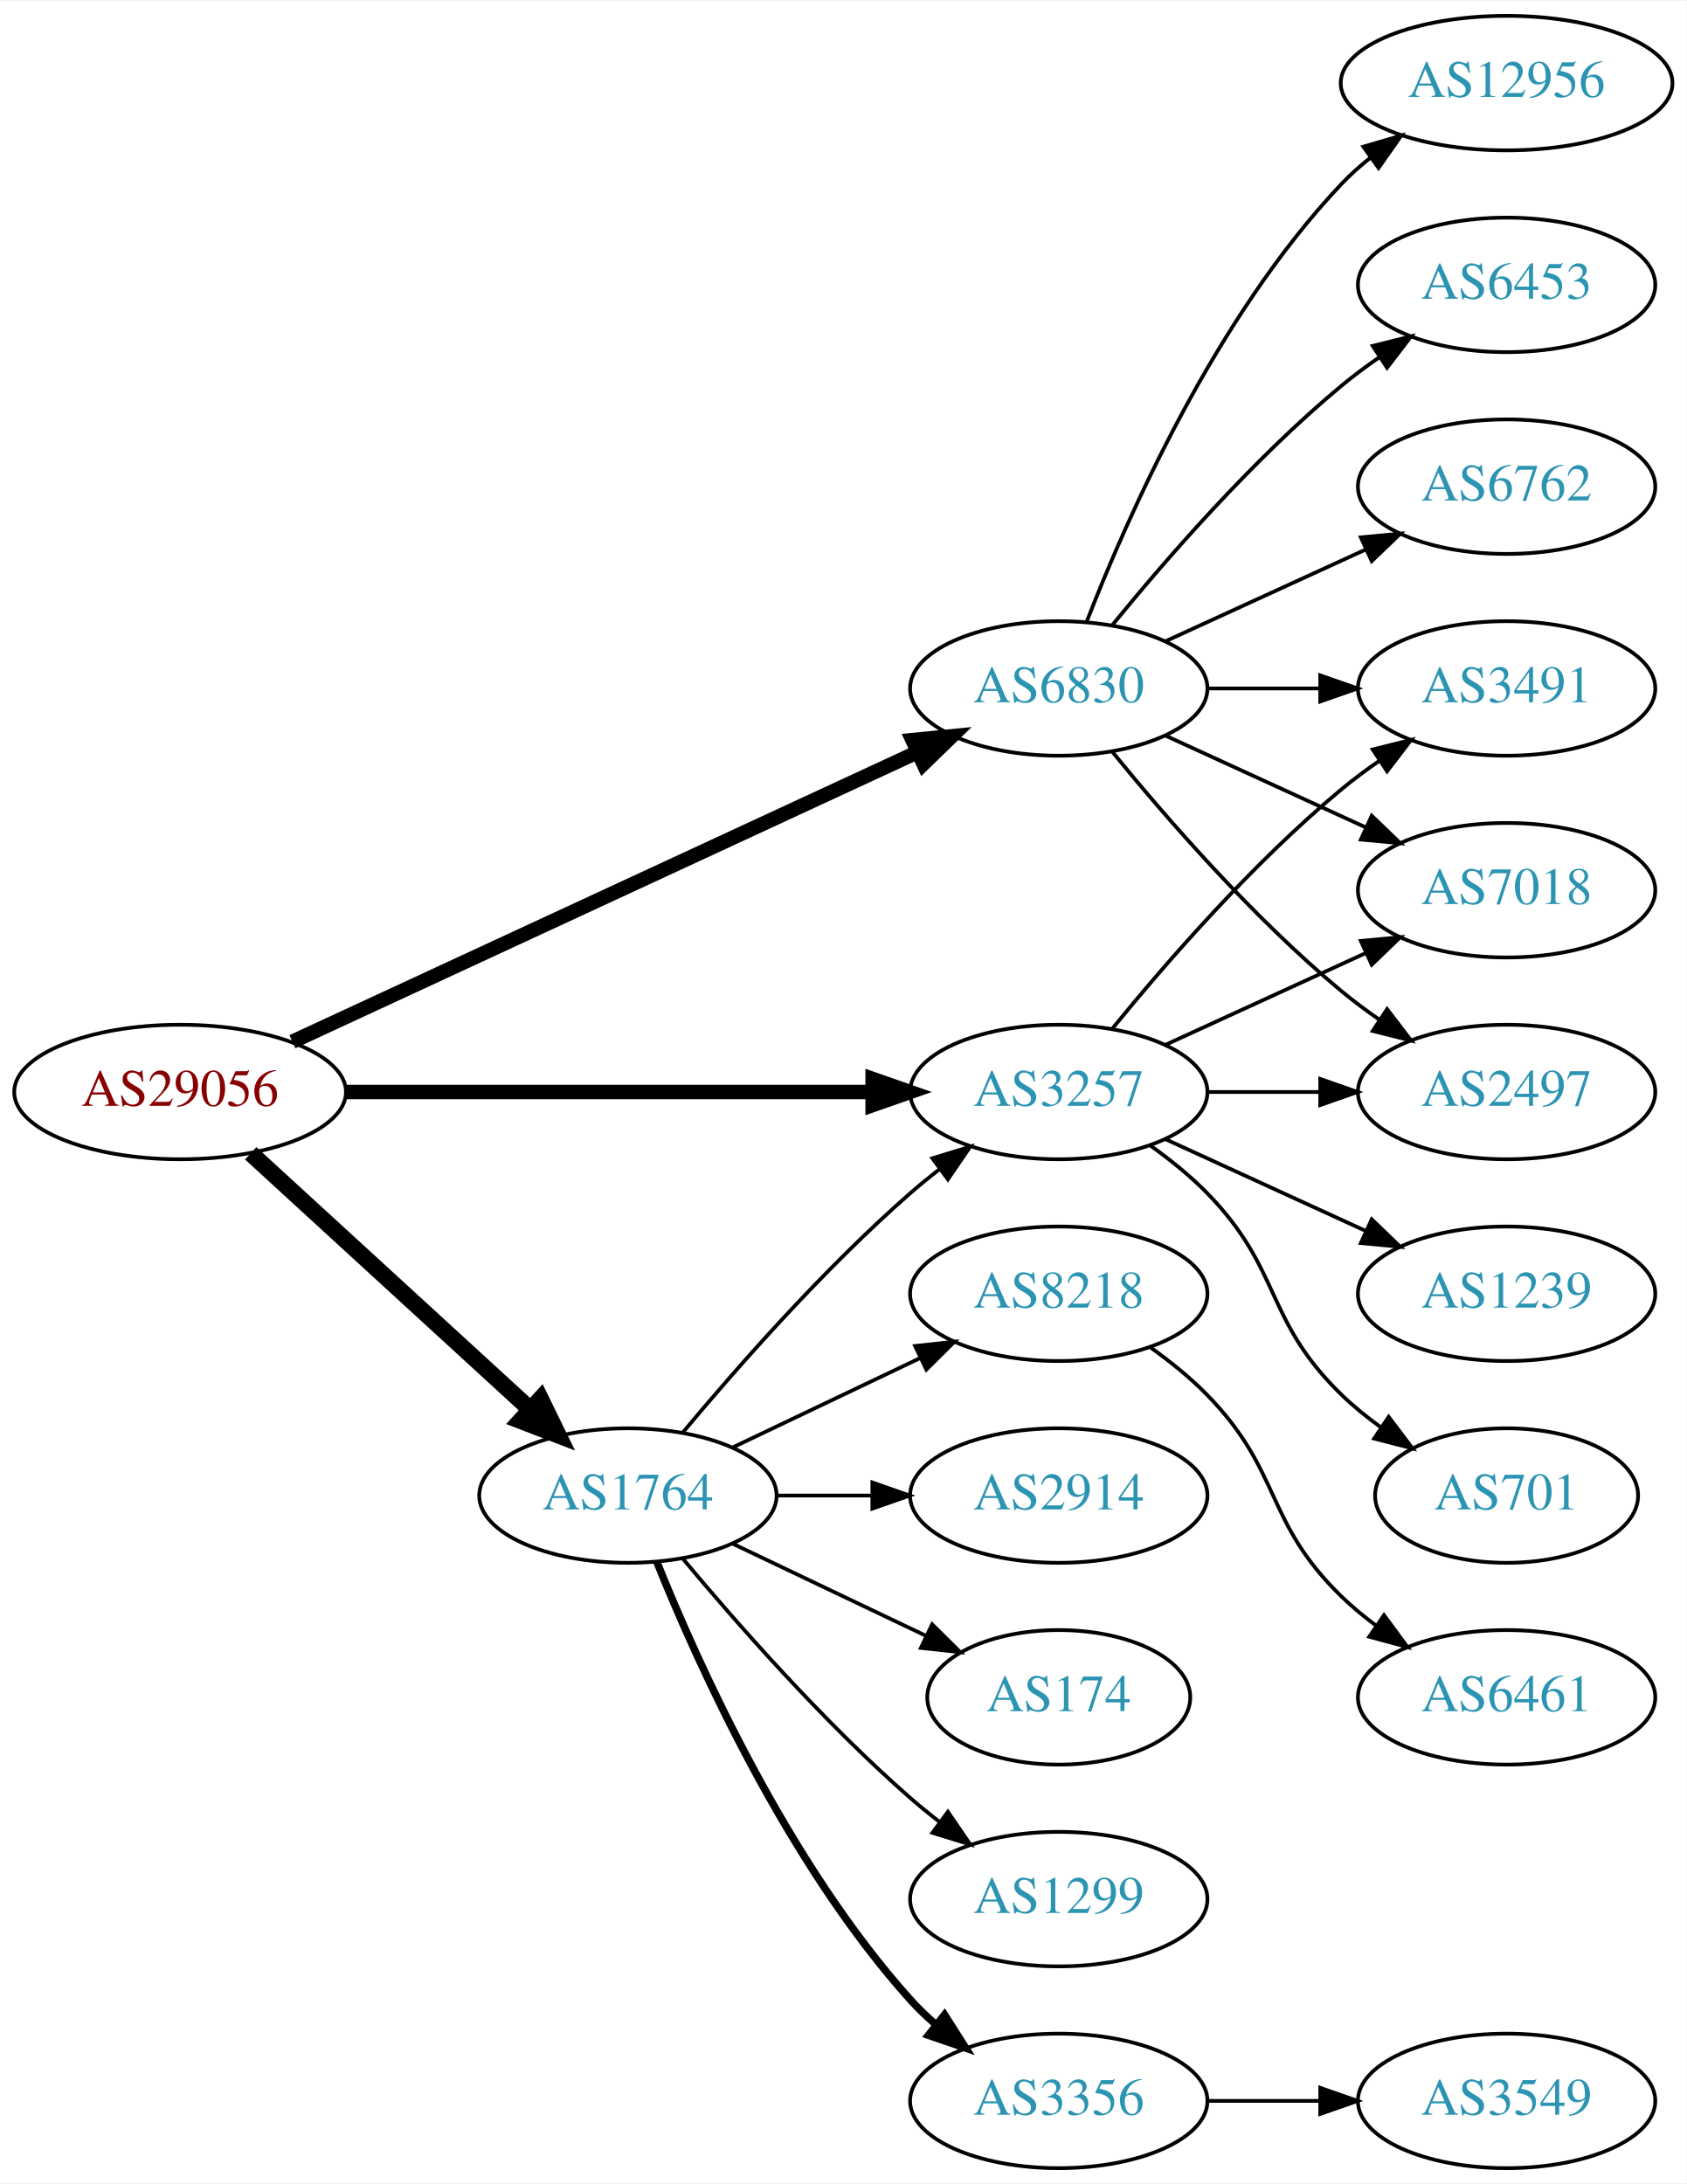
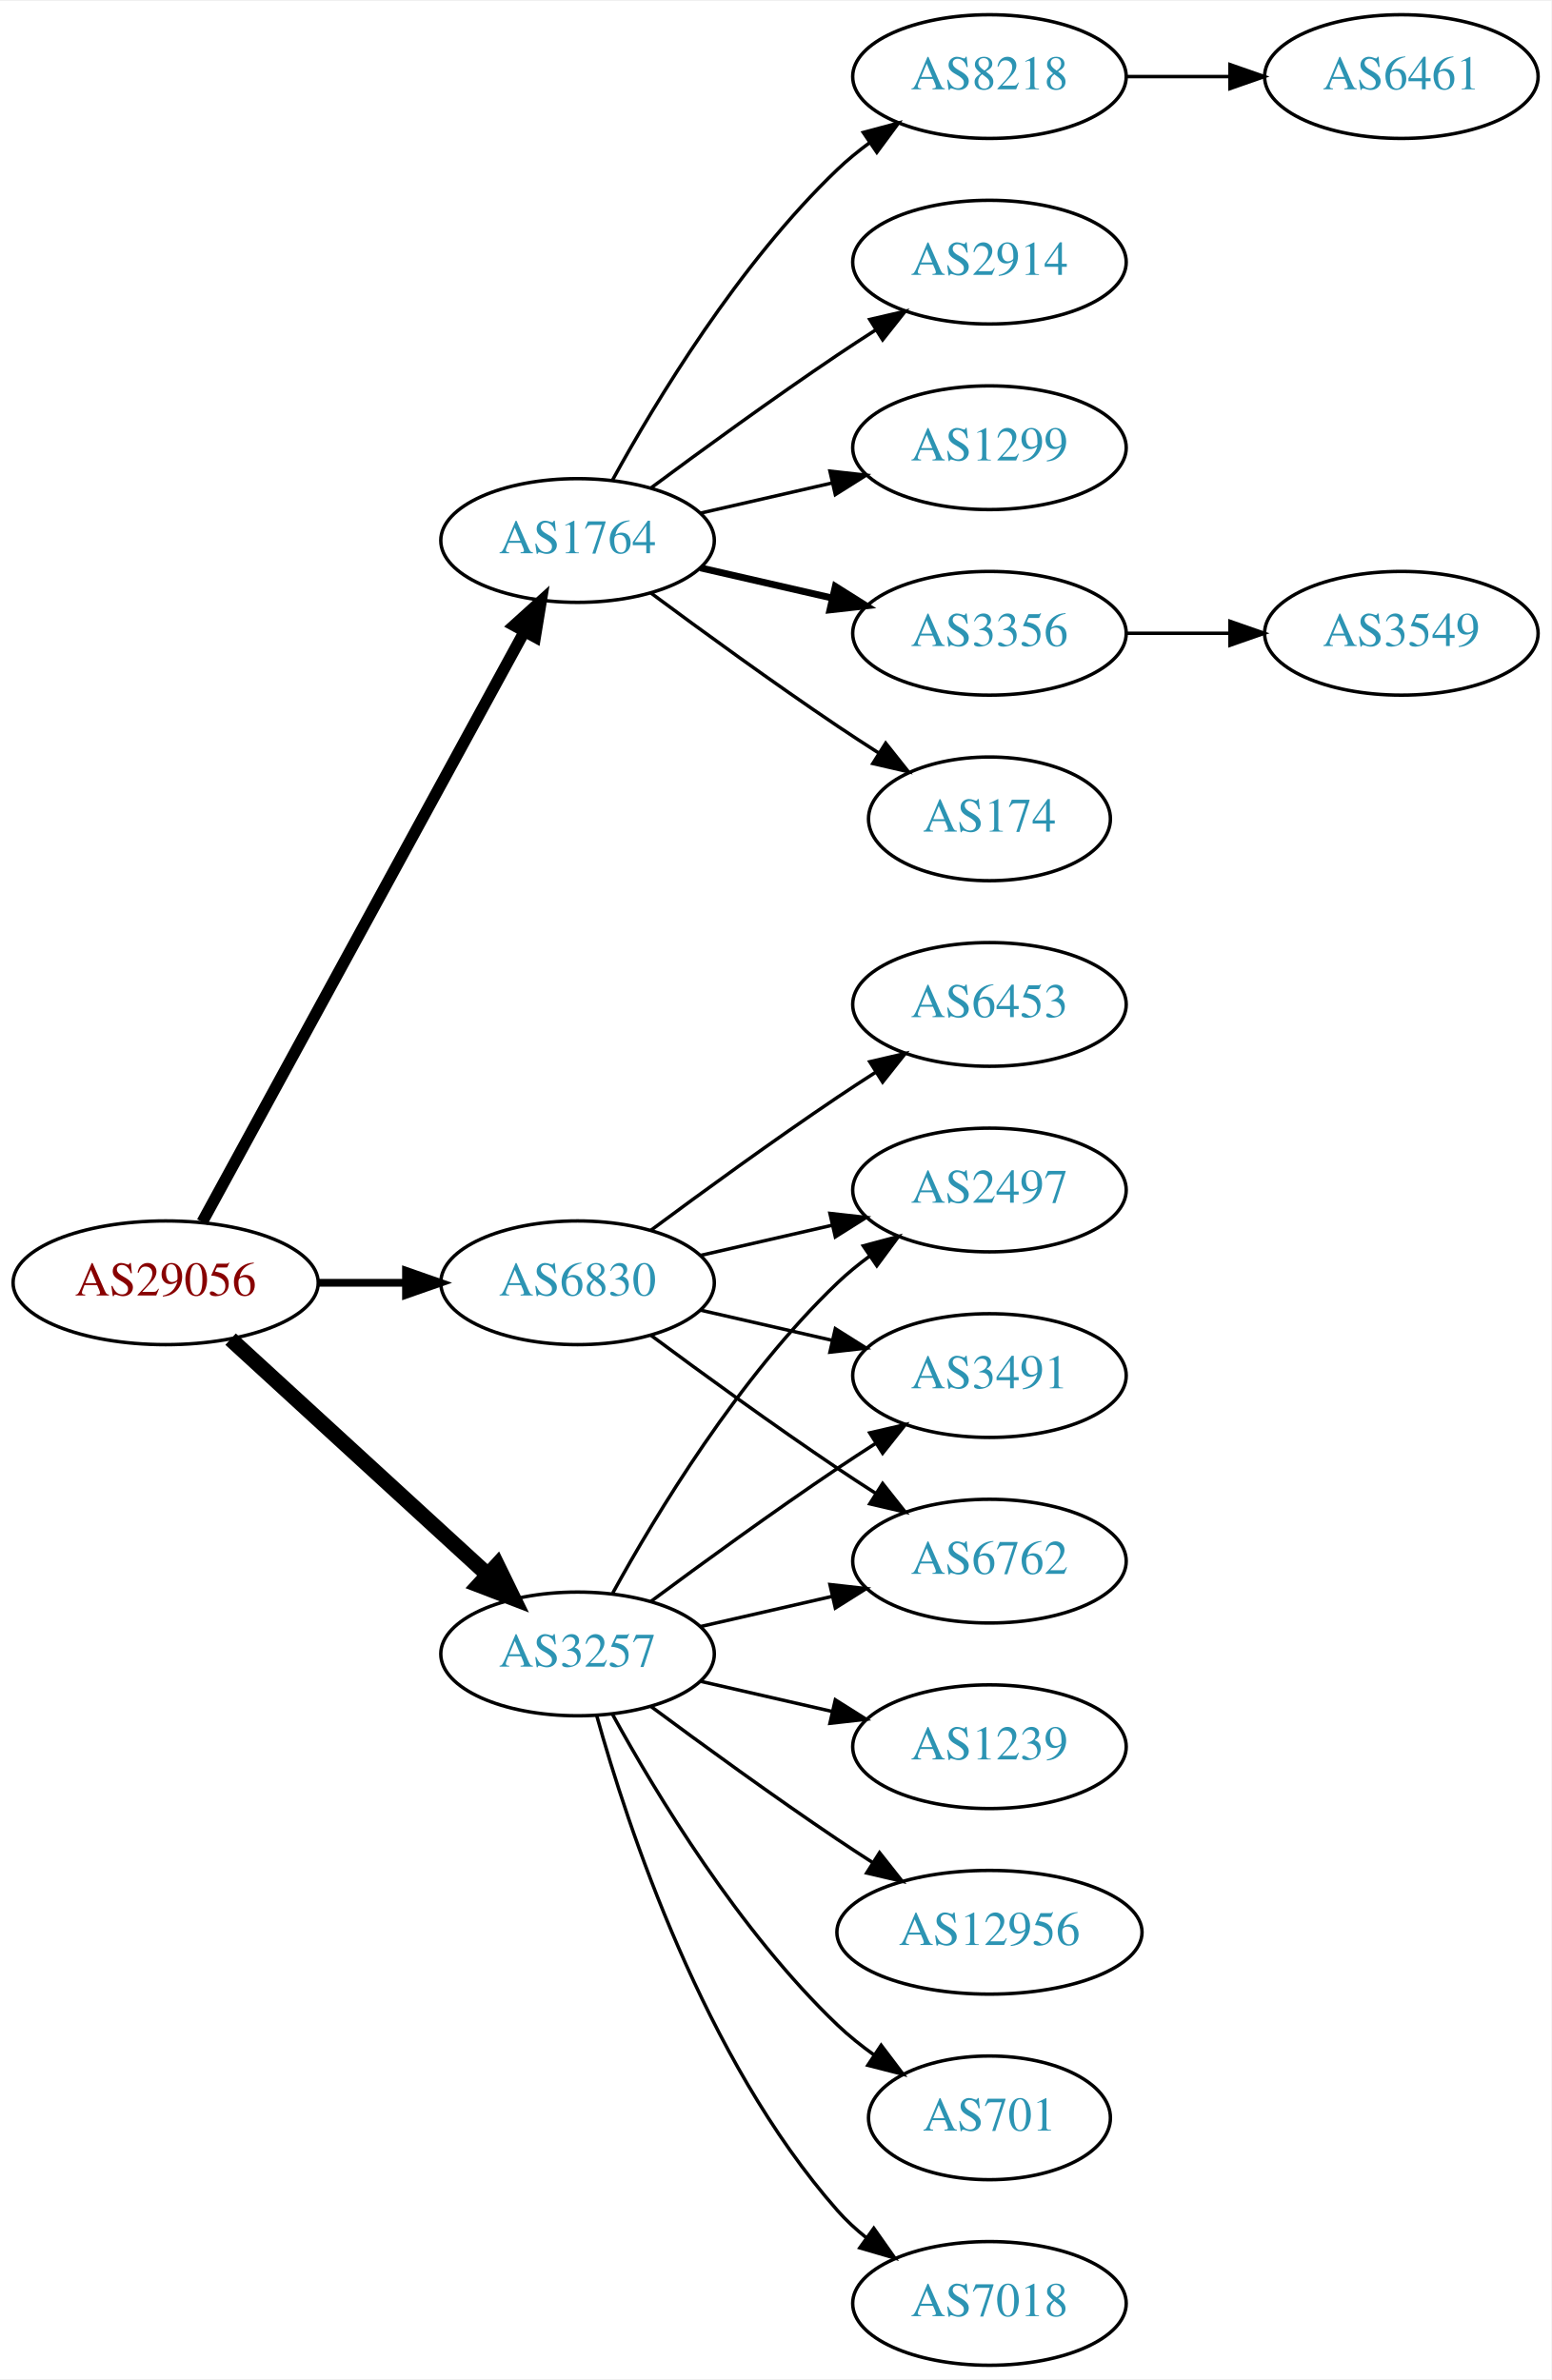
- <svg xmlns="http://www.w3.org/2000/svg" xmlns:xlink="http://www.w3.org/1999/xlink" width="451pt" height="584pt" viewBox="0.00 0.00 451.37 584.00">
-   <g id="graph0" class="graph" transform="scale(1 1) rotate(0) translate(4 580)">
-     <polygon fill="white" stroke="none" points="-4,4 -4,-580 447.37,-580 447.37,4 -4,4" />
+ <svg xmlns="http://www.w3.org/2000/svg" xmlns:xlink="http://www.w3.org/1999/xlink" width="451pt" height="692pt" viewBox="0.00 0.00 451.37 692.00">
+   <g id="graph0" class="graph" transform="scale(1 1) rotate(0) translate(4 688)">
+     <polygon fill="white" stroke="none" points="-4,4 -4,-688 447.37,-688 447.37,4 -4,4" />
    <g id="node1" class="node">
      <g id="a_node1">
        <a xlink:href="/asn/29056" xlink:title="AS29056 ~ Citycom Telekommunikation GmbH [AT]">
-           <ellipse fill="#ffffff" stroke="black" cx="44.196" cy="-288" rx="44.393" ry="18" />
-           <text text-anchor="middle" x="44.196" y="-284.3" font-family="Times,serif" font-size="14.00" fill="#880000">AS29056</text>
+           <ellipse fill="#ffffff" stroke="black" cx="44.196" cy="-315" rx="44.393" ry="18" />
+           <text text-anchor="middle" x="44.196" y="-311.3" font-family="Times,serif" font-size="14.00" fill="#880000">AS29056</text>
        </a>
      </g>
    </g>
    <g id="node2" class="node">
      <g id="a_node2">
        <a xlink:href="/asn/1764" xlink:title="AS1764 ~ NEXTLAYER-AS [AT]">
-           <ellipse fill="#ffffff" stroke="black" cx="164.039" cy="-180" rx="39.794" ry="18" />
-           <text text-anchor="middle" x="164.039" y="-176.3" font-family="Times,serif" font-size="14.00" fill="#2c94b3">AS1764</text>
+           <ellipse fill="#ffffff" stroke="black" cx="164.039" cy="-531" rx="39.794" ry="18" />
+           <text text-anchor="middle" x="164.039" y="-527.3" font-family="Times,serif" font-size="14.00" fill="#2c94b3">AS1764</text>
        </a>
      </g>
    </g>
    <g id="edge1" class="edge">
-       <path fill="none" stroke="black" stroke-width="4.5" d="M63.094,-271.597C83.022,-253.333 115.38,-223.678 137.857,-203.079" />
-       <polygon fill="black" stroke="black" stroke-width="4.5" points="140.647,-205.863 145.359,-196.203 135.326,-200.057 140.647,-205.863" />
+       <path fill="none" stroke="black" stroke-width="3.375" d="M54.84,-332.676C75.521,-370.584 124.234,-459.873 148.613,-504.559" />
+       <polygon fill="black" stroke="black" stroke-width="3.375" points="145.565,-506.28 153.427,-513.383 151.71,-502.928 145.565,-506.28" />
    </g>
    <g id="node3" class="node">
      <g id="a_node3">
        <a xlink:href="/asn/3257" xlink:title="AS3257 ~ GTT [DE]">
-           <ellipse fill="#ffffff" stroke="black" cx="279.332" cy="-288" rx="39.794" ry="18" />
-           <text text-anchor="middle" x="279.332" y="-284.3" font-family="Times,serif" font-size="14.00" fill="#2c94b3">AS3257</text>
+           <ellipse fill="#ffffff" stroke="black" cx="164.039" cy="-207" rx="39.794" ry="18" />
+           <text text-anchor="middle" x="164.039" y="-203.3" font-family="Times,serif" font-size="14.00" fill="#2c94b3">AS3257</text>
        </a>
      </g>
    </g>
    <g id="edge2" class="edge">
-       <path fill="none" stroke="black" stroke-width="3.857" d="M88.501,-288C128.439,-288 187.674,-288 229.329,-288" />
-       <polygon fill="black" stroke="black" stroke-width="3.857" points="229.518,-291.5 239.518,-288 229.518,-284.5 229.518,-291.5" />
+       <path fill="none" stroke="black" stroke-width="4.5" d="M63.094,-298.597C83.022,-280.333 115.38,-250.678 137.857,-230.079" />
+       <polygon fill="black" stroke="black" stroke-width="4.5" points="140.647,-232.863 145.359,-223.203 135.326,-227.057 140.647,-232.863" />
    </g>
    <g id="node4" class="node">
      <g id="a_node4">
        <a xlink:href="/asn/6830" xlink:title="AS6830 ~ LGI-UPC [AT]">
-           <ellipse fill="#ffffff" stroke="black" cx="279.332" cy="-396" rx="39.794" ry="18" />
-           <text text-anchor="middle" x="279.332" y="-392.3" font-family="Times,serif" font-size="14.00" fill="#2c94b3">AS6830</text>
+           <ellipse fill="#ffffff" stroke="black" cx="164.039" cy="-315" rx="39.794" ry="18" />
+           <text text-anchor="middle" x="164.039" y="-311.3" font-family="Times,serif" font-size="14.00" fill="#2c94b3">AS6830</text>
        </a>
      </g>
    </g>
    <g id="edge3" class="edge">
-       <path fill="none" stroke="black" stroke-width="3.857" d="M74.251,-301.46C116.618,-321.086 195.33,-357.549 241.64,-379.003" />
-       <polygon fill="black" stroke="black" stroke-width="3.857" points="240.182,-382.185 250.727,-383.212 243.125,-375.833 240.182,-382.185" />
-     </g>
-     <g id="edge9" class="edge">
-       <path fill="none" stroke="black" d="M178.669,-196.817C192.951,-213.929 216.498,-240.745 239.685,-261 242.151,-263.154 244.789,-265.294 247.487,-267.372" />
-       <polygon fill="black" stroke="black" points="245.512,-270.264 255.641,-273.37 249.66,-264.625 245.512,-270.264" />
+       <path fill="none" stroke="black" stroke-width="2.25" d="M88.407,-315C96.72,-315 105.482,-315 113.965,-315" />
+       <polygon fill="black" stroke="black" stroke-width="2.25" points="114.123,-318.5 124.123,-315 114.123,-311.5 114.123,-318.5" />
    </g>
    <g id="node5" class="node">
      <g id="a_node5">
-         <a xlink:href="/asn/2914" xlink:title="AS2914 ~ NTT America, Inc. [US]">
-           <ellipse fill="#ffffff" stroke="black" cx="279.332" cy="-180" rx="39.794" ry="18" />
-           <text text-anchor="middle" x="279.332" y="-176.3" font-family="Times,serif" font-size="14.00" fill="#2c94b3">AS2914</text>
+         <a xlink:href="/asn/174" xlink:title="AS174 ~ Cogent Communications [US]">
+           <ellipse fill="#ffffff" stroke="black" cx="283.881" cy="-450" rx="35.194" ry="18" />
+           <text text-anchor="middle" x="283.881" y="-446.3" font-family="Times,serif" font-size="14.00" fill="#2c94b3">AS174</text>
        </a>
      </g>
    </g>
    <g id="edge4" class="edge">
-       <path fill="none" stroke="black" d="M203.711,-180C211.914,-180 220.678,-180 229.21,-180" />
-       <polygon fill="black" stroke="black" points="229.449,-183.5 239.449,-180 229.449,-176.5 229.449,-183.5" />
+       <path fill="none" stroke="black" d="M185.369,-515.723C200.231,-504.696 220.976,-489.593 239.685,-477 243.502,-474.431 247.552,-471.79 251.583,-469.214" />
+       <polygon fill="black" stroke="black" points="253.687,-472.025 260.277,-463.729 249.952,-466.105 253.687,-472.025" />
    </g>
    <g id="node6" class="node">
      <g id="a_node6">
-         <a xlink:href="/asn/174" xlink:title="AS174 ~ Cogent Communications [US]">
-           <ellipse fill="#ffffff" stroke="black" cx="279.332" cy="-126" rx="35.194" ry="18" />
-           <text text-anchor="middle" x="279.332" y="-122.3" font-family="Times,serif" font-size="14.00" fill="#2c94b3">AS174</text>
+         <a xlink:href="/asn/8218" xlink:title="AS8218 ~ legacy Neotelecoms [FR]">
+           <ellipse fill="#ffffff" stroke="black" cx="283.881" cy="-666" rx="39.794" ry="18" />
+           <text text-anchor="middle" x="283.881" y="-662.3" font-family="Times,serif" font-size="14.00" fill="#2c94b3">AS8218</text>
        </a>
      </g>
    </g>
    <g id="edge5" class="edge">
-       <path fill="none" stroke="black" d="M192.175,-167.066C207.607,-159.71 227.092,-150.423 243.628,-142.541" />
-       <polygon fill="black" stroke="black" points="245.448,-145.551 252.969,-138.089 242.436,-139.232 245.448,-145.551" />
+       <path fill="none" stroke="black" d="M174.28,-548.713C186.825,-571.561 211.002,-611.611 239.685,-639 242.553,-641.739 245.742,-644.347 249.051,-646.785" />
+       <polygon fill="black" stroke="black" points="247.175,-649.742 257.411,-652.477 251.114,-643.956 247.175,-649.742" />
    </g>
    <g id="node7" class="node">
      <g id="a_node7">
-         <a xlink:href="/asn/1299" xlink:title="AS1299 ~ Telia Carrier [EU]">
-           <ellipse fill="#ffffff" stroke="black" cx="279.332" cy="-72" rx="39.794" ry="18" />
-           <text text-anchor="middle" x="279.332" y="-68.3" font-family="Times,serif" font-size="14.00" fill="#2c94b3">AS1299</text>
+         <a xlink:href="/asn/2914" xlink:title="AS2914 ~ NTT America, Inc. [US]">
+           <ellipse fill="#ffffff" stroke="black" cx="283.881" cy="-612" rx="39.794" ry="18" />
+           <text text-anchor="middle" x="283.881" y="-608.3" font-family="Times,serif" font-size="14.00" fill="#2c94b3">AS2914</text>
        </a>
      </g>
    </g>
    <g id="edge6" class="edge">
-       <path fill="none" stroke="black" d="M178.669,-163.183C192.951,-146.071 216.498,-119.255 239.685,-99 242.151,-96.846 244.789,-94.706 247.487,-92.628" />
-       <polygon fill="black" stroke="black" points="249.66,-95.375 255.641,-86.63 245.512,-89.736 249.66,-95.375" />
+       <path fill="none" stroke="black" d="M185.369,-546.277C200.231,-557.304 220.976,-572.407 239.685,-585 243.234,-587.389 246.984,-589.839 250.733,-592.242" />
+       <polygon fill="black" stroke="black" points="249.059,-595.325 259.381,-597.712 252.801,-589.409 249.059,-595.325" />
    </g>
    <g id="node8" class="node">
      <g id="a_node8">
-         <a xlink:href="/asn/3356" xlink:title="AS3356 ~ Level 3 Parent, LLC [US]">
-           <ellipse fill="#ffffff" stroke="black" cx="279.332" cy="-18" rx="39.794" ry="18" />
-           <text text-anchor="middle" x="279.332" y="-14.3" font-family="Times,serif" font-size="14.00" fill="#2c94b3">AS3356</text>
+         <a xlink:href="/asn/1299" xlink:title="AS1299 ~ Telia Carrier [EU]">
+           <ellipse fill="#ffffff" stroke="black" cx="283.881" cy="-558" rx="39.794" ry="18" />
+           <text text-anchor="middle" x="283.881" y="-554.3" font-family="Times,serif" font-size="14.00" fill="#2c94b3">AS1299</text>
        </a>
      </g>
    </g>
    <g id="edge7" class="edge">
-       <path fill="none" stroke="black" stroke-width="2" d="M171.786,-162.213C182.837,-134.757 206.891,-81.422 239.685,-45 241.688,-42.776 243.906,-40.637 246.239,-38.603" />
-       <polygon fill="black" stroke="black" stroke-width="2" points="248.769,-41.065 254.458,-32.127 244.437,-35.567 248.769,-41.065" />
+       <path fill="none" stroke="black" d="M199.758,-538.955C211.758,-541.704 225.379,-544.825 238.071,-547.733" />
+       <polygon fill="black" stroke="black" points="237.474,-551.187 248.003,-550.009 239.037,-544.364 237.474,-551.187" />
    </g>
    <g id="node9" class="node">
      <g id="a_node9">
-         <a xlink:href="/asn/8218" xlink:title="AS8218 ~ legacy Neotelecoms [FR]">
-           <ellipse fill="#ffffff" stroke="black" cx="279.332" cy="-234" rx="39.794" ry="18" />
-           <text text-anchor="middle" x="279.332" y="-230.3" font-family="Times,serif" font-size="14.00" fill="#2c94b3">AS8218</text>
+         <a xlink:href="/asn/3356" xlink:title="AS3356 ~ Level 3 Parent, LLC [US]">
+           <ellipse fill="#ffffff" stroke="black" cx="283.881" cy="-504" rx="39.794" ry="18" />
+           <text text-anchor="middle" x="283.881" y="-500.3" font-family="Times,serif" font-size="14.00" fill="#2c94b3">AS3356</text>
        </a>
      </g>
    </g>
    <g id="edge8" class="edge">
-       <path fill="none" stroke="black" d="M192.175,-192.934C207.169,-200.081 225.99,-209.052 242.213,-216.785" />
-       <polygon fill="black" stroke="black" points="240.884,-220.028 251.417,-221.171 243.895,-213.709 240.884,-220.028" />
+       <path fill="none" stroke="black" stroke-width="2" d="M199.758,-523.045C211.758,-520.296 225.379,-517.175 238.071,-514.267" />
+       <polygon fill="black" stroke="black" stroke-width="2" points="239.037,-517.636 248.003,-511.991 237.474,-510.813 239.037,-517.636" />
    </g>
    <g id="node12" class="node">
      <g id="a_node12">
-         <a xlink:href="/asn/1239" xlink:title="AS1239 ~ Sprint [US]">
-           <ellipse fill="#ffffff" stroke="black" cx="399.174" cy="-234" rx="39.794" ry="18" />
-           <text text-anchor="middle" x="399.174" y="-230.3" font-family="Times,serif" font-size="14.00" fill="#2c94b3">AS1239</text>
-         </a>
-       </g>
-     </g>
-     <g id="edge12" class="edge">
-       <path fill="none" stroke="black" d="M307.96,-275.339C323.917,-268.027 344.188,-258.739 361.471,-250.819" />
-       <polygon fill="black" stroke="black" points="363.085,-253.929 370.718,-246.581 360.169,-247.565 363.085,-253.929" />
+         <a xlink:href="/asn/7018" xlink:title="AS7018 ~ AT&amp;T Services, Inc. [US]">
+           <ellipse fill="#ffffff" stroke="black" cx="283.881" cy="-18" rx="39.794" ry="18" />
+           <text text-anchor="middle" x="283.881" y="-14.3" font-family="Times,serif" font-size="14.00" fill="#2c94b3">AS7018</text>
+         </a>
+       </g>
+     </g>
+     <g id="edge11" class="edge">
+       <path fill="none" stroke="black" d="M169.612,-189.054C178.517,-157.005 200.801,-89.158 239.685,-45 242.169,-42.179 245.019,-39.551 248.044,-37.129" />
+       <polygon fill="black" stroke="black" points="250.23,-39.869 256.334,-31.209 246.162,-34.172 250.23,-39.869" />
    </g>
    <g id="node13" class="node">
      <g id="a_node13">
-         <a xlink:href="/asn/3491" xlink:title="AS3491 ~ PCCW Global, Inc. [US]">
-           <ellipse fill="#ffffff" stroke="black" cx="399.174" cy="-396" rx="39.794" ry="18" />
-           <text text-anchor="middle" x="399.174" y="-392.3" font-family="Times,serif" font-size="14.00" fill="#2c94b3">AS3491</text>
-         </a>
-       </g>
-     </g>
-     <g id="edge13" class="edge">
-       <path fill="none" stroke="black" d="M293.751,-305.065C307.865,-322.375 331.28,-349.345 354.978,-369 358.194,-371.668 361.695,-374.27 365.265,-376.741" />
-       <polygon fill="black" stroke="black" points="363.343,-379.666 373.622,-382.236 367.189,-373.817 363.343,-379.666" />
+         <a xlink:href="/asn/2497" xlink:title="AS2497 ~ Internet Initiative Japan Inc. [JP]">
+           <ellipse fill="#ffffff" stroke="black" cx="283.881" cy="-342" rx="39.794" ry="18" />
+           <text text-anchor="middle" x="283.881" y="-338.3" font-family="Times,serif" font-size="14.00" fill="#2c94b3">AS2497</text>
+         </a>
+       </g>
+     </g>
+     <g id="edge12" class="edge">
+       <path fill="none" stroke="black" d="M174.28,-224.713C186.825,-247.561 211.002,-287.611 239.685,-315 242.553,-317.739 245.742,-320.347 249.051,-322.785" />
+       <polygon fill="black" stroke="black" points="247.175,-325.742 257.411,-328.477 251.114,-319.956 247.175,-325.742" />
    </g>
    <g id="node14" class="node">
      <g id="a_node14">
-         <a xlink:href="/asn/7018" xlink:title="AS7018 ~ AT&amp;T Services, Inc. [US]">
-           <ellipse fill="#ffffff" stroke="black" cx="399.174" cy="-342" rx="39.794" ry="18" />
-           <text text-anchor="middle" x="399.174" y="-338.3" font-family="Times,serif" font-size="14.00" fill="#2c94b3">AS7018</text>
-         </a>
-       </g>
-     </g>
-     <g id="edge14" class="edge">
-       <path fill="none" stroke="black" d="M307.96,-300.661C323.917,-307.973 344.188,-317.261 361.471,-325.181" />
-       <polygon fill="black" stroke="black" points="360.169,-328.435 370.718,-329.419 363.085,-322.071 360.169,-328.435" />
+         <a xlink:href="/asn/1239" xlink:title="AS1239 ~ Sprint [US]">
+           <ellipse fill="#ffffff" stroke="black" cx="283.881" cy="-180" rx="39.794" ry="18" />
+           <text text-anchor="middle" x="283.881" y="-176.3" font-family="Times,serif" font-size="14.00" fill="#2c94b3">AS1239</text>
+         </a>
+       </g>
+     </g>
+     <g id="edge13" class="edge">
+       <path fill="none" stroke="black" d="M199.758,-199.045C211.758,-196.296 225.379,-193.175 238.071,-190.267" />
+       <polygon fill="black" stroke="black" points="239.037,-193.636 248.003,-187.991 237.474,-186.813 239.037,-193.636" />
    </g>
    <g id="node15" class="node">
      <g id="a_node15">
-         <a xlink:href="/asn/2497" xlink:title="AS2497 ~ Internet Initiative Japan Inc. [JP]">
-           <ellipse fill="#ffffff" stroke="black" cx="399.174" cy="-288" rx="39.794" ry="18" />
-           <text text-anchor="middle" x="399.174" y="-284.3" font-family="Times,serif" font-size="14.00" fill="#2c94b3">AS2497</text>
-         </a>
-       </g>
-     </g>
-     <g id="edge15" class="edge">
-       <path fill="none" stroke="black" d="M319.244,-288C328.798,-288 339.147,-288 349.11,-288" />
-       <polygon fill="black" stroke="black" points="349.302,-291.5 359.302,-288 349.302,-284.5 349.302,-291.5" />
+         <a xlink:href="/asn/3491" xlink:title="AS3491 ~ PCCW Global, Inc. [US]">
+           <ellipse fill="#ffffff" stroke="black" cx="283.881" cy="-288" rx="39.794" ry="18" />
+           <text text-anchor="middle" x="283.881" y="-284.3" font-family="Times,serif" font-size="14.00" fill="#2c94b3">AS3491</text>
+         </a>
+       </g>
+     </g>
+     <g id="edge14" class="edge">
+       <path fill="none" stroke="black" d="M185.369,-222.277C200.231,-233.304 220.976,-248.407 239.685,-261 243.234,-263.389 246.984,-265.839 250.733,-268.242" />
+       <polygon fill="black" stroke="black" points="249.059,-271.325 259.381,-273.712 252.801,-265.409 249.059,-271.325" />
    </g>
    <g id="node16" class="node">
      <g id="a_node16">
-         <a xlink:href="/asn/701" xlink:title="AS701 ~ UUNET [US]">
-           <ellipse fill="#ffffff" stroke="black" cx="399.174" cy="-180" rx="35.194" ry="18" />
-           <text text-anchor="middle" x="399.174" y="-176.3" font-family="Times,serif" font-size="14.00" fill="#2c94b3">AS701</text>
-         </a>
-       </g>
-     </g>
-     <g id="edge16" class="edge">
-       <path fill="none" stroke="black" d="M303.926,-273.611C309.182,-269.852 314.513,-265.563 318.978,-261 339.151,-240.383 334.285,-227.094 354.978,-207 358.206,-203.866 361.857,-200.911 365.635,-198.188" />
-       <polygon fill="black" stroke="black" points="367.614,-201.075 373.995,-192.617 363.732,-195.25 367.614,-201.075" />
-     </g>
-     <g id="edge18" class="edge">
-       <path fill="none" stroke="black" d="M319.244,-396C328.798,-396 339.147,-396 349.11,-396" />
-       <polygon fill="black" stroke="black" points="349.302,-399.5 359.302,-396 349.302,-392.5 349.302,-399.5" />
-     </g>
-     <g id="edge17" class="edge">
-       <path fill="none" stroke="black" d="M307.96,-383.339C323.917,-376.027 344.188,-366.739 361.471,-358.819" />
-       <polygon fill="black" stroke="black" points="363.085,-361.929 370.718,-354.581 360.169,-355.565 363.085,-361.929" />
-     </g>
-     <g id="edge19" class="edge">
-       <path fill="none" stroke="black" d="M293.751,-378.935C307.865,-361.625 331.28,-334.655 354.978,-315 358.194,-312.332 361.695,-309.73 365.265,-307.259" />
-       <polygon fill="black" stroke="black" points="367.189,-310.183 373.622,-301.764 363.343,-304.334 367.189,-310.183" />
+         <a xlink:href="/asn/6762" xlink:title="AS6762 ~ TELECOM ITALIA SPARKLE S.p.A. [IT]">
+           <ellipse fill="#ffffff" stroke="black" cx="283.881" cy="-234" rx="39.794" ry="18" />
+           <text text-anchor="middle" x="283.881" y="-230.3" font-family="Times,serif" font-size="14.00" fill="#2c94b3">AS6762</text>
+         </a>
+       </g>
+     </g>
+     <g id="edge15" class="edge">
+       <path fill="none" stroke="black" d="M199.758,-214.955C211.758,-217.704 225.379,-220.825 238.071,-223.733" />
+       <polygon fill="black" stroke="black" points="237.474,-227.187 248.003,-226.009 239.037,-220.364 237.474,-227.187" />
    </g>
    <g id="node17" class="node">
      <g id="a_node17">
        <a xlink:href="/asn/12956" xlink:title="AS12956 ~ TELXIUS [ES]">
-           <ellipse fill="#ffffff" stroke="black" cx="399.174" cy="-558" rx="44.393" ry="18" />
-           <text text-anchor="middle" x="399.174" y="-554.3" font-family="Times,serif" font-size="14.00" fill="#2c94b3">AS12956</text>
-         </a>
-       </g>
-     </g>
-     <g id="edge20" class="edge">
-       <path fill="none" stroke="black" d="M286.855,-413.994C297.605,-441.728 321.262,-495.429 354.978,-531 357.362,-533.515 360.029,-535.893 362.835,-538.117" />
-       <polygon fill="black" stroke="black" points="360.828,-540.985 370.997,-543.961 364.904,-535.293 360.828,-540.985" />
+           <ellipse fill="#ffffff" stroke="black" cx="283.881" cy="-126" rx="44.393" ry="18" />
+           <text text-anchor="middle" x="283.881" y="-122.3" font-family="Times,serif" font-size="14.00" fill="#2c94b3">AS12956</text>
+         </a>
+       </g>
+     </g>
+     <g id="edge16" class="edge">
+       <path fill="none" stroke="black" d="M185.369,-191.723C200.231,-180.696 220.976,-165.593 239.685,-153 242.975,-150.785 246.438,-148.518 249.912,-146.285" />
+       <polygon fill="black" stroke="black" points="251.909,-149.163 258.479,-140.852 248.16,-143.252 251.909,-149.163" />
    </g>
    <g id="node18" class="node">
      <g id="a_node18">
-         <a xlink:href="/asn/6453" xlink:title="AS6453 ~ TATA COMMUNICATIONS (AMERICA) INC [US]">
-           <ellipse fill="#ffffff" stroke="black" cx="399.174" cy="-504" rx="39.794" ry="18" />
-           <text text-anchor="middle" x="399.174" y="-500.3" font-family="Times,serif" font-size="14.00" fill="#2c94b3">AS6453</text>
-         </a>
-       </g>
-     </g>
-     <g id="edge21" class="edge">
-       <path fill="none" stroke="black" d="M293.751,-413.065C307.865,-430.375 331.28,-457.345 354.978,-477 358.194,-479.668 361.695,-482.27 365.265,-484.741" />
-       <polygon fill="black" stroke="black" points="363.343,-487.666 373.622,-490.236 367.189,-481.817 363.343,-487.666" />
+         <a xlink:href="/asn/701" xlink:title="AS701 ~ UUNET [US]">
+           <ellipse fill="#ffffff" stroke="black" cx="283.881" cy="-72" rx="35.194" ry="18" />
+           <text text-anchor="middle" x="283.881" y="-68.3" font-family="Times,serif" font-size="14.00" fill="#2c94b3">AS701</text>
+         </a>
+       </g>
+     </g>
+     <g id="edge17" class="edge">
+       <path fill="none" stroke="black" d="M174.28,-189.287C186.825,-166.439 211.002,-126.389 239.685,-99 242.939,-95.893 246.606,-92.954 250.393,-90.24" />
+       <polygon fill="black" stroke="black" points="252.37,-93.128 258.761,-84.678 248.495,-87.299 252.37,-93.128" />
+     </g>
+     <g id="edge18" class="edge">
+       <path fill="none" stroke="black" d="M199.758,-322.955C211.758,-325.704 225.379,-328.825 238.071,-331.733" />
+       <polygon fill="black" stroke="black" points="237.474,-335.187 248.003,-334.009 239.037,-328.364 237.474,-335.187" />
+     </g>
+     <g id="edge20" class="edge">
+       <path fill="none" stroke="black" d="M199.758,-307.045C211.758,-304.296 225.379,-301.175 238.071,-298.267" />
+       <polygon fill="black" stroke="black" points="239.037,-301.636 248.003,-295.991 237.474,-294.813 239.037,-301.636" />
+     </g>
+     <g id="edge19" class="edge">
+       <path fill="none" stroke="black" d="M185.369,-299.723C200.231,-288.696 220.976,-273.593 239.685,-261 243.234,-258.611 246.984,-256.161 250.733,-253.758" />
+       <polygon fill="black" stroke="black" points="252.801,-256.591 259.381,-248.288 249.059,-250.675 252.801,-256.591" />
    </g>
    <g id="node19" class="node">
      <g id="a_node19">
-         <a xlink:href="/asn/6762" xlink:title="AS6762 ~ TELECOM ITALIA SPARKLE S.p.A. [IT]">
-           <ellipse fill="#ffffff" stroke="black" cx="399.174" cy="-450" rx="39.794" ry="18" />
-           <text text-anchor="middle" x="399.174" y="-446.3" font-family="Times,serif" font-size="14.00" fill="#2c94b3">AS6762</text>
-         </a>
-       </g>
-     </g>
-     <g id="edge22" class="edge">
-       <path fill="none" stroke="black" d="M307.96,-408.661C323.917,-415.973 344.188,-425.261 361.471,-433.181" />
-       <polygon fill="black" stroke="black" points="360.169,-436.435 370.718,-437.419 363.085,-430.071 360.169,-436.435" />
+         <a xlink:href="/asn/6453" xlink:title="AS6453 ~ TATA COMMUNICATIONS (AMERICA) INC [US]">
+           <ellipse fill="#ffffff" stroke="black" cx="283.881" cy="-396" rx="39.794" ry="18" />
+           <text text-anchor="middle" x="283.881" y="-392.3" font-family="Times,serif" font-size="14.00" fill="#2c94b3">AS6453</text>
+         </a>
+       </g>
+     </g>
+     <g id="edge21" class="edge">
+       <path fill="none" stroke="black" d="M185.369,-330.277C200.231,-341.304 220.976,-356.407 239.685,-369 243.234,-371.389 246.984,-373.839 250.733,-376.242" />
+       <polygon fill="black" stroke="black" points="249.059,-379.325 259.381,-381.712 252.801,-373.409 249.059,-379.325" />
+     </g>
+     <g id="node10" class="node">
+       <g id="a_node10">
+         <a xlink:href="/asn/6461" xlink:title="AS6461 ~ Zayo Bandwidth [US]">
+           <ellipse fill="#ffffff" stroke="black" cx="403.724" cy="-666" rx="39.794" ry="18" />
+           <text text-anchor="middle" x="403.724" y="-662.3" font-family="Times,serif" font-size="14.00" fill="#2c94b3">AS6461</text>
+         </a>
+       </g>
+     </g>
+     <g id="edge9" class="edge">
+       <path fill="none" stroke="black" d="M323.794,-666C333.347,-666 343.697,-666 353.659,-666" />
+       <polygon fill="black" stroke="black" points="353.852,-669.5 363.852,-666 353.852,-662.5 353.852,-669.5" />
    </g>
    <g id="node11" class="node">
      <g id="a_node11">
        <a xlink:href="/asn/3549" xlink:title="AS3549 ~ Level 3 Parent, LLC [US]">
-           <ellipse fill="#ffffff" stroke="black" cx="399.174" cy="-18" rx="39.794" ry="18" />
-           <text text-anchor="middle" x="399.174" y="-14.3" font-family="Times,serif" font-size="14.00" fill="#2c94b3">AS3549</text>
-         </a>
-       </g>
-     </g>
-     <g id="edge11" class="edge">
-       <path fill="none" stroke="black" d="M319.244,-18C328.798,-18 339.147,-18 349.11,-18" />
-       <polygon fill="black" stroke="black" points="349.302,-21.5 359.302,-18 349.302,-14.5 349.302,-21.5" />
-     </g>
-     <g id="node10" class="node">
-       <g id="a_node10">
-         <a xlink:href="/asn/6461" xlink:title="AS6461 ~ Zayo Bandwidth [US]">
-           <ellipse fill="#ffffff" stroke="black" cx="399.174" cy="-126" rx="39.794" ry="18" />
-           <text text-anchor="middle" x="399.174" y="-122.3" font-family="Times,serif" font-size="14.00" fill="#2c94b3">AS6461</text>
+           <ellipse fill="#ffffff" stroke="black" cx="403.724" cy="-504" rx="39.794" ry="18" />
+           <text text-anchor="middle" x="403.724" y="-500.3" font-family="Times,serif" font-size="14.00" fill="#2c94b3">AS3549</text>
        </a>
      </g>
    </g>
    <g id="edge10" class="edge">
-       <path fill="none" stroke="black" d="M303.926,-219.611C309.182,-215.852 314.513,-211.563 318.978,-207 339.151,-186.383 334.285,-173.094 354.978,-153 357.823,-150.237 360.997,-147.614 364.297,-145.166" />
-       <polygon fill="black" stroke="black" points="366.363,-147.994 372.645,-139.462 362.414,-142.214 366.363,-147.994" />
+       <path fill="none" stroke="black" d="M323.794,-504C333.347,-504 343.697,-504 353.659,-504" />
+       <polygon fill="black" stroke="black" points="353.852,-507.5 363.852,-504 353.852,-500.5 353.852,-507.5" />
    </g>
  </g>
</svg>
